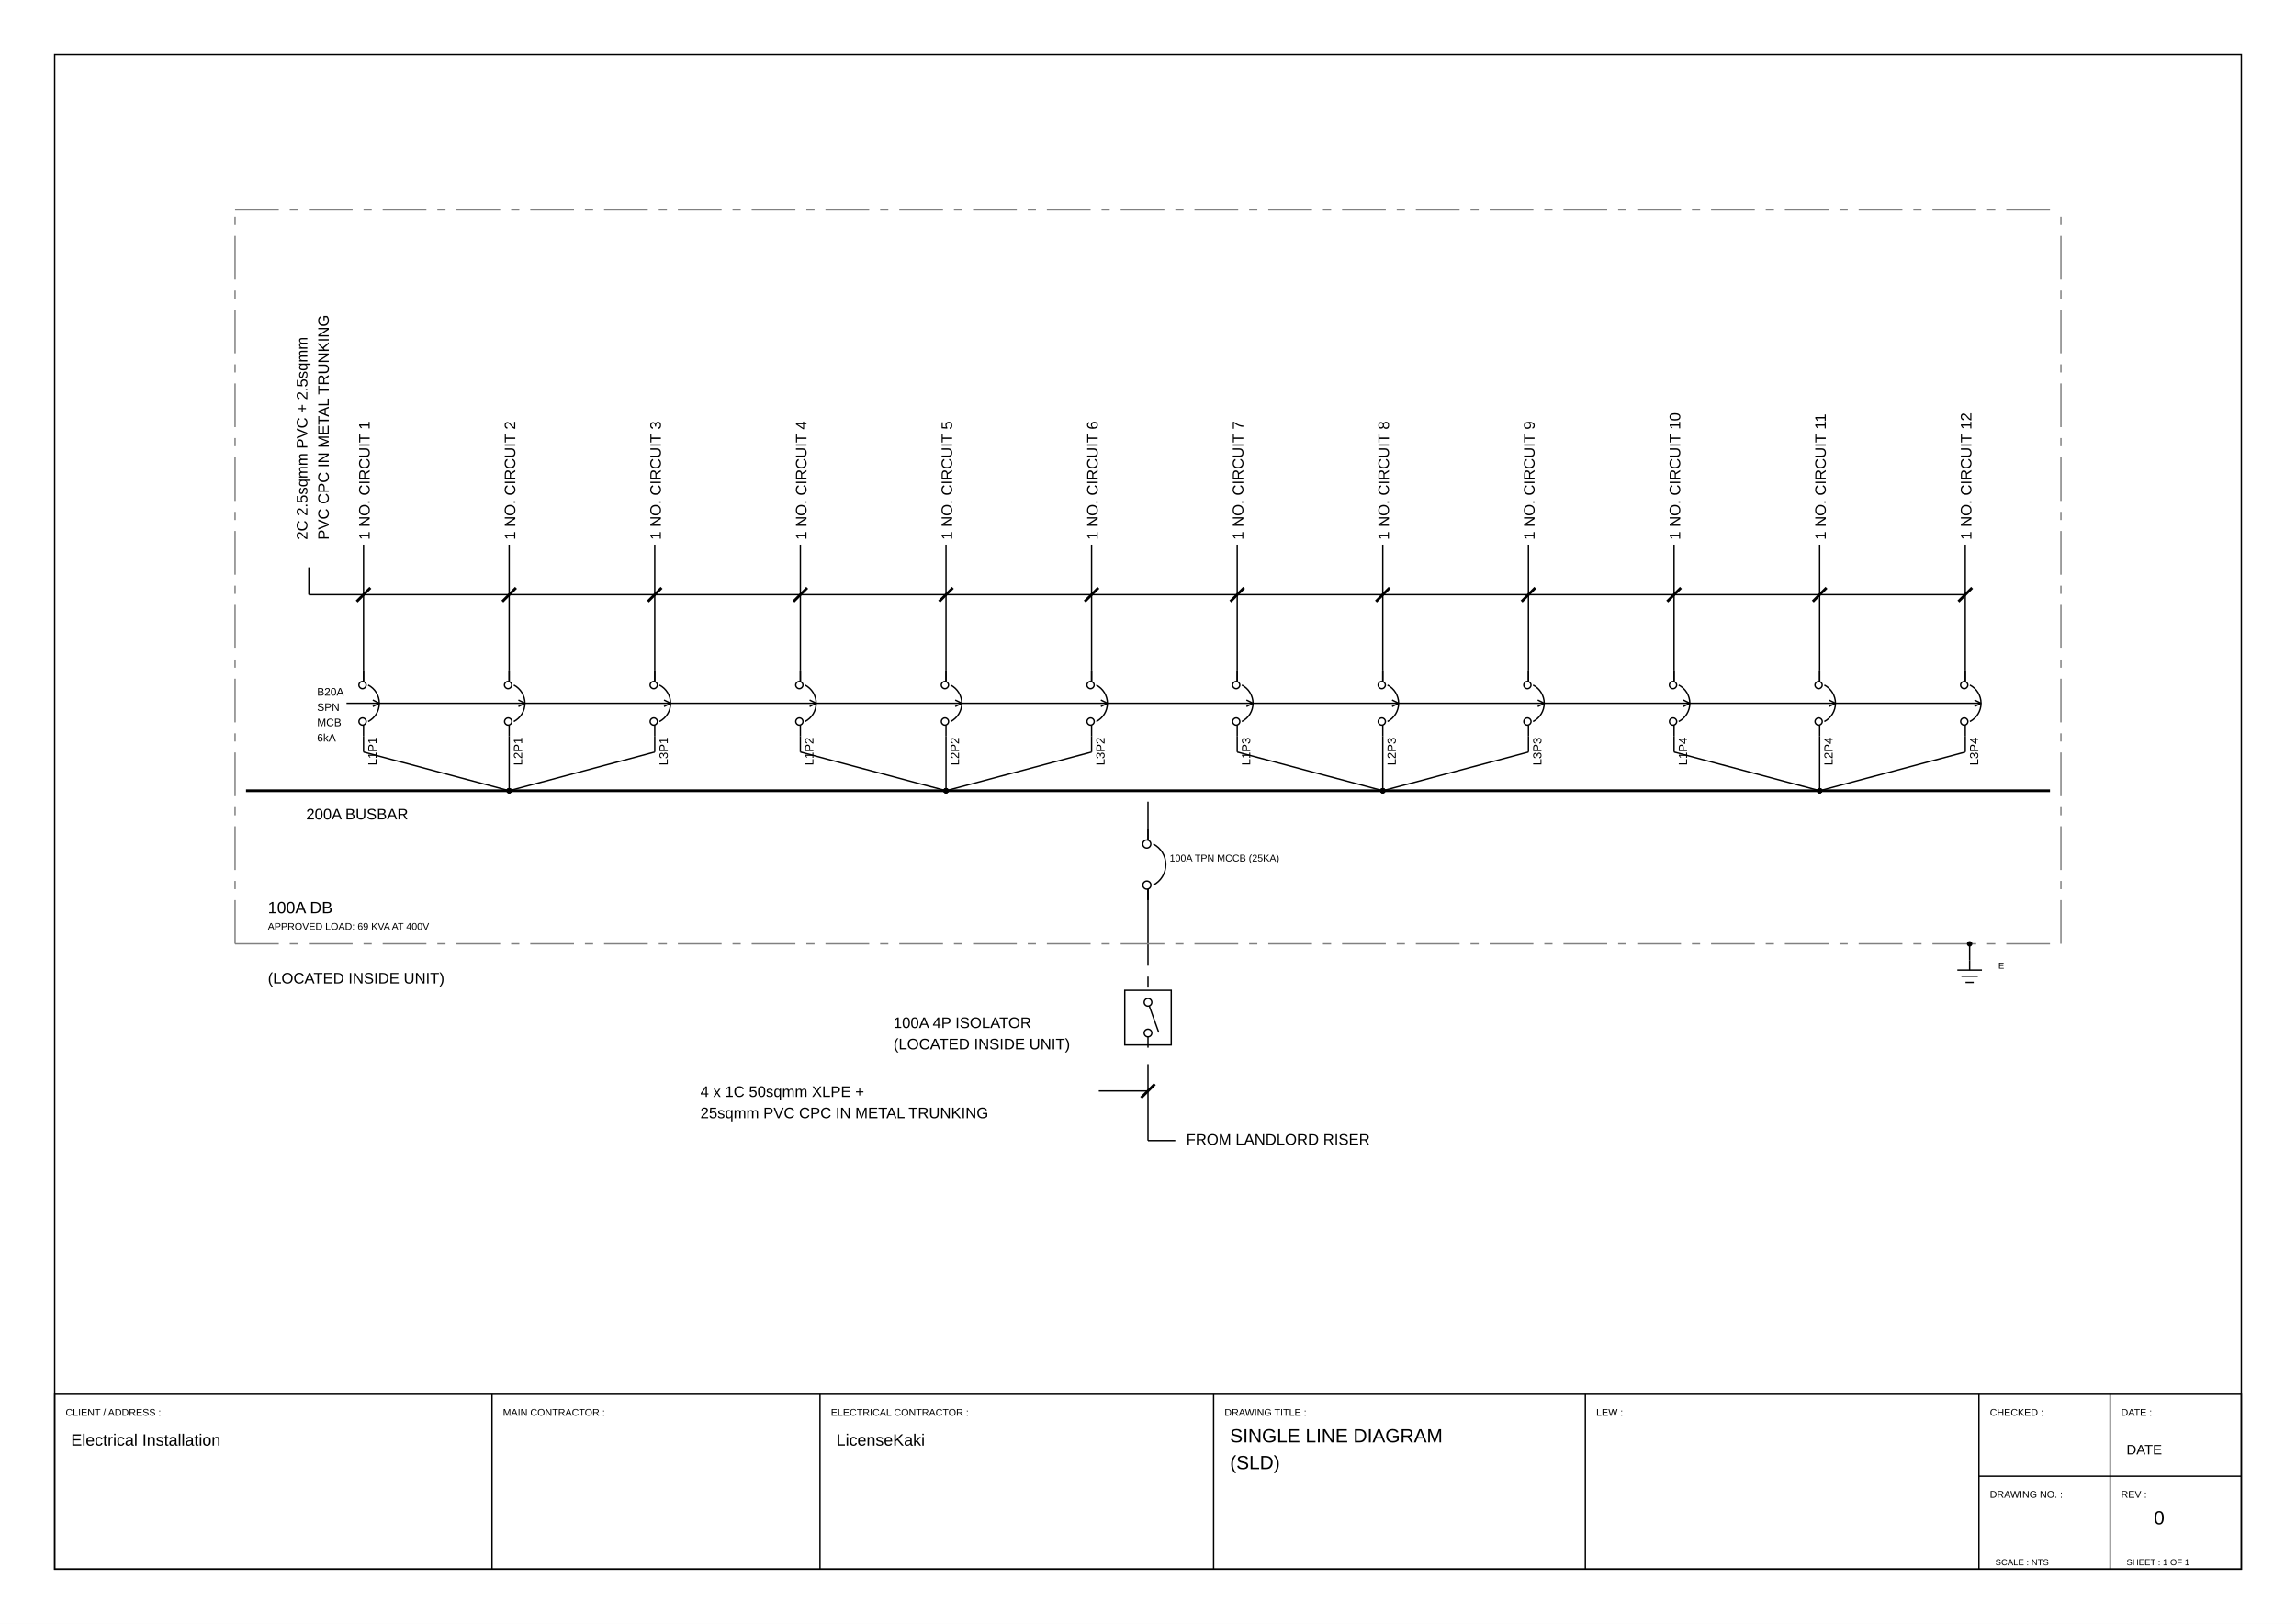
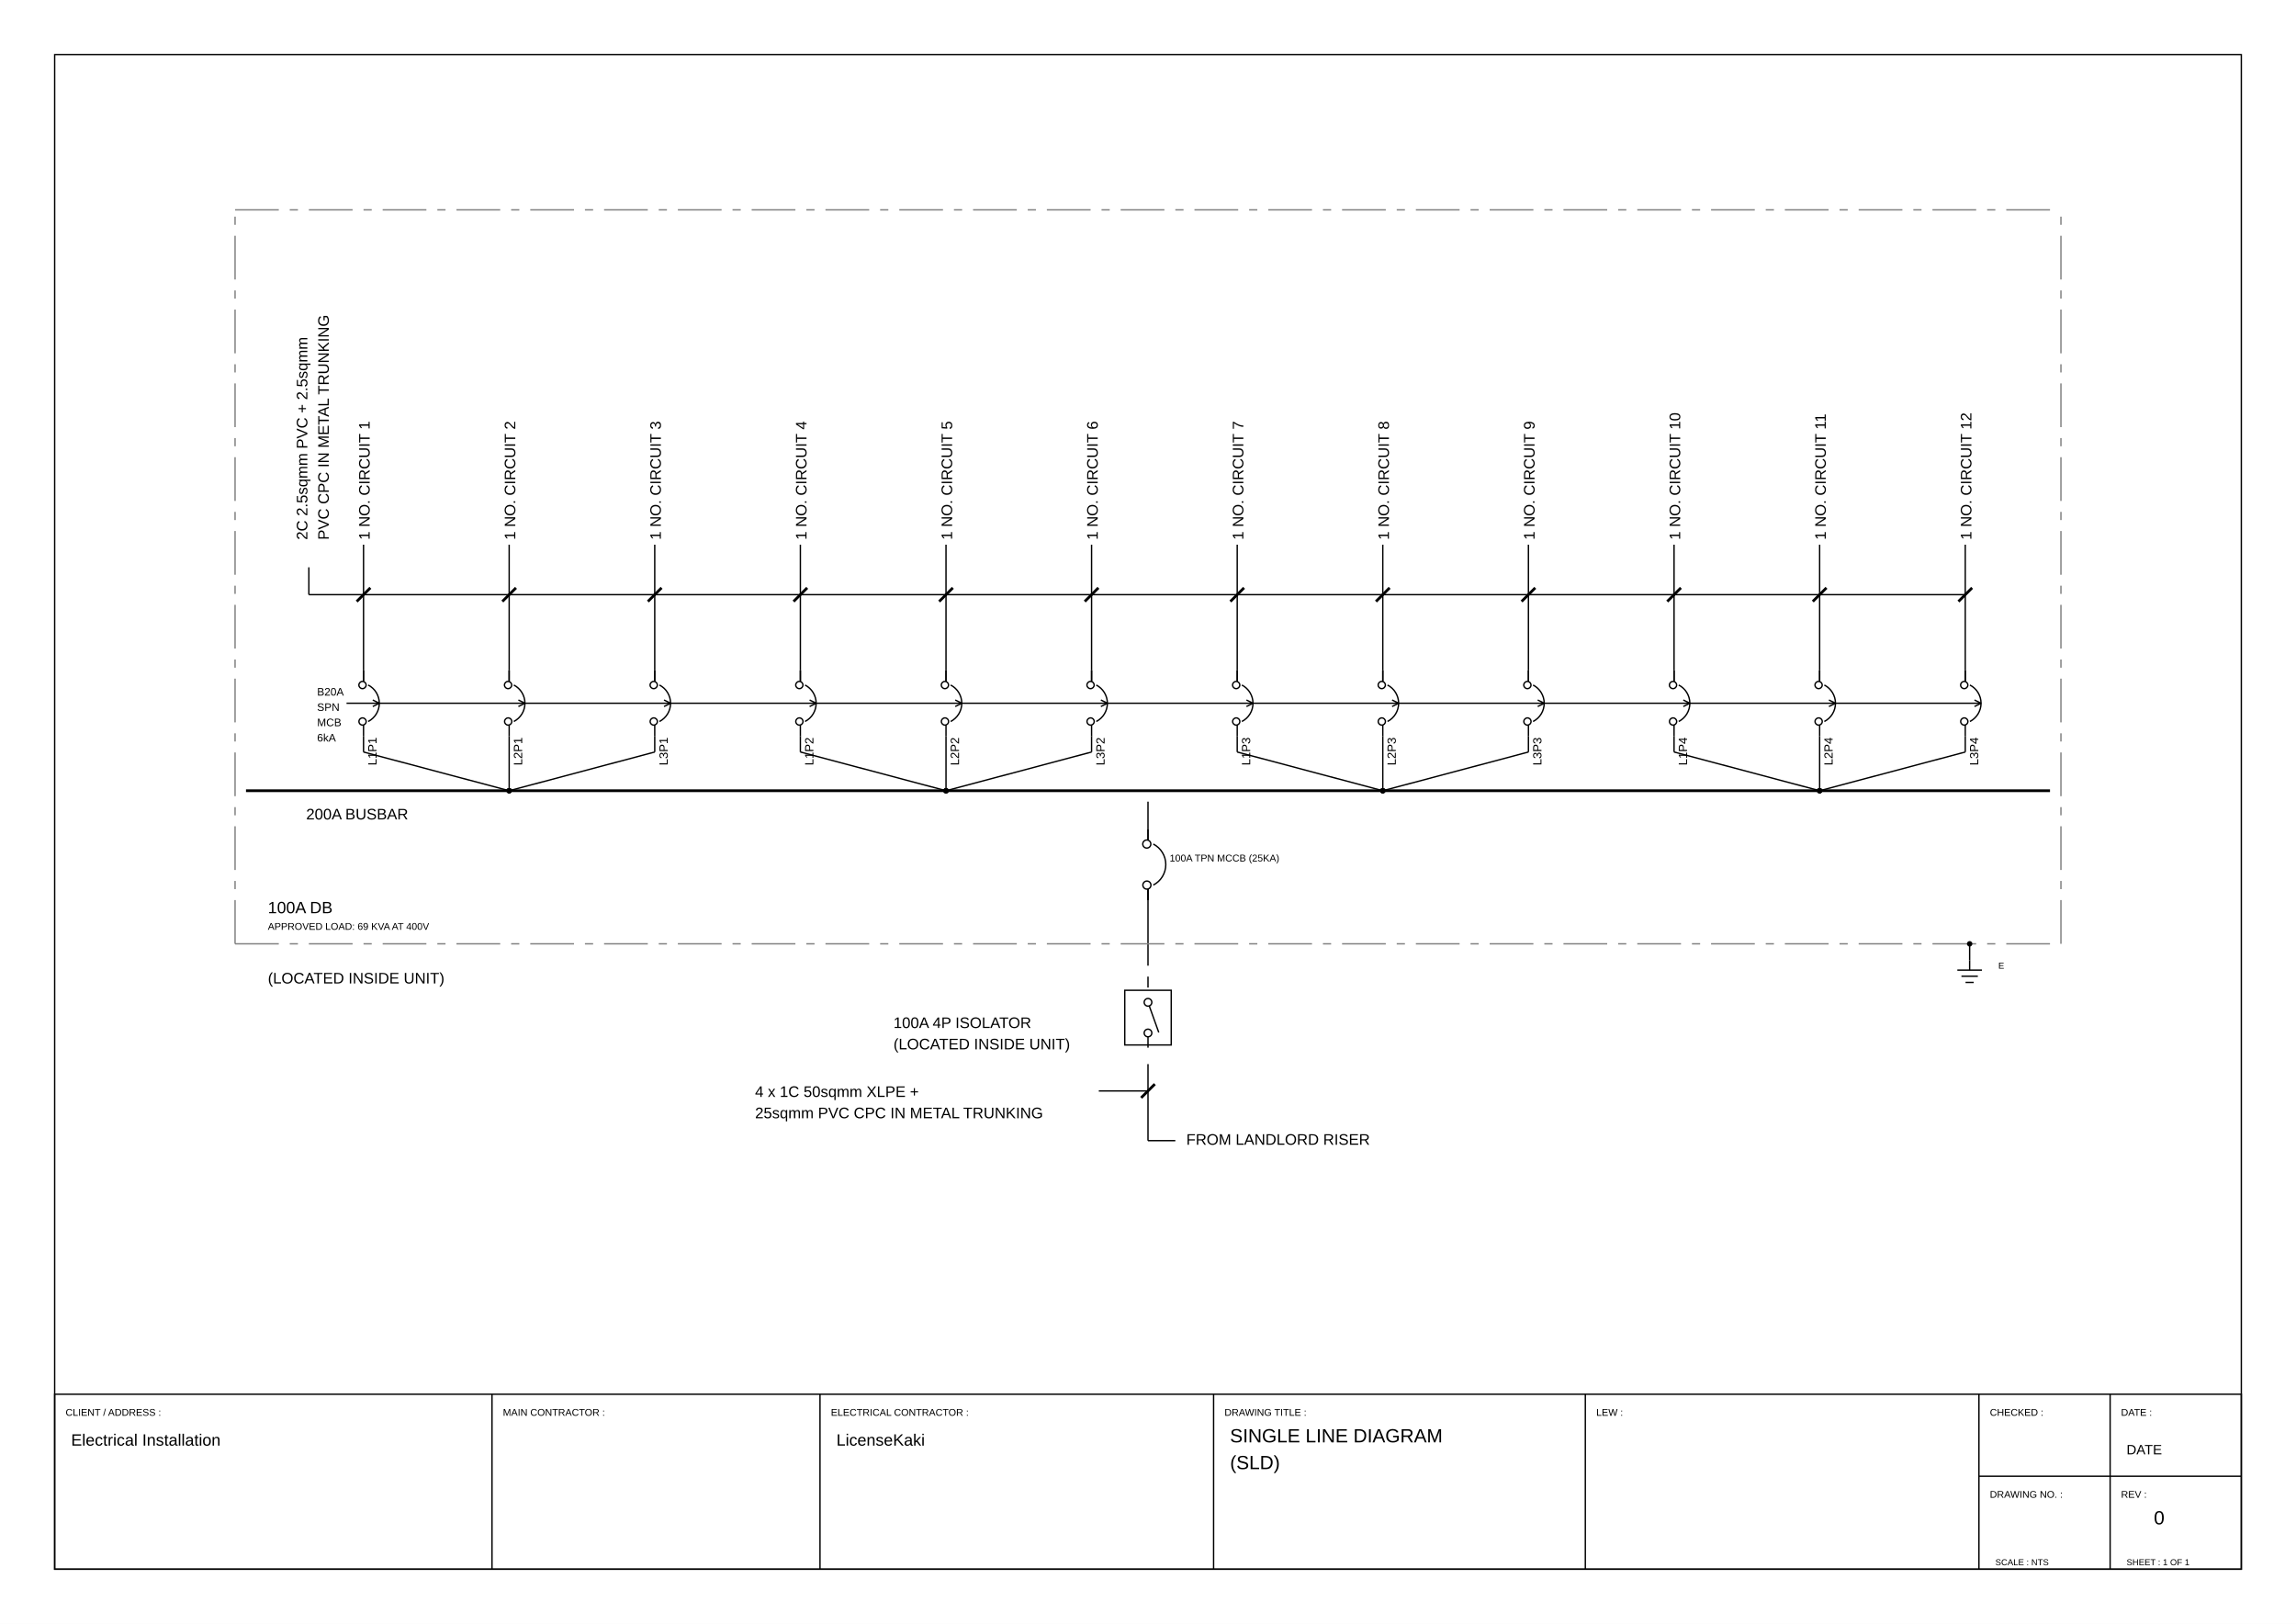
<svg xmlns="http://www.w3.org/2000/svg" viewBox="0 0 420.0 297.0" width="420.0mm" height="297.0mm">
  <rect width="420.0" height="297.0" fill="white" />
  <polygon points="10.00,287.00 410.00,287.00 410.00,10.00 10.00,10.00" stroke="#000000" stroke-width="0.25" fill="none" />
  <polygon points="10.00,287.00 410.00,287.00 410.00,255.00 10.00,255.00" stroke="#000000" stroke-width="0.25" fill="none" />
  <line x1="90.00" y1="255.00" x2="90.00" y2="287.00" stroke="#000000" stroke-width="0.25" fill="none" />
  <line x1="150.00" y1="255.00" x2="150.00" y2="287.00" stroke="#000000" stroke-width="0.25" fill="none" />
  <line x1="222.00" y1="255.00" x2="222.00" y2="287.00" stroke="#000000" stroke-width="0.25" fill="none" />
  <line x1="290.00" y1="255.00" x2="290.00" y2="287.00" stroke="#000000" stroke-width="0.25" fill="none" />
  <line x1="362.00" y1="255.00" x2="362.00" y2="287.00" stroke="#000000" stroke-width="0.25" fill="none" />
  <line x1="362.00" y1="270.00" x2="410.00" y2="270.00" stroke="#000000" stroke-width="0.25" fill="none" />
  <line x1="386.00" y1="255.00" x2="386.00" y2="287.00" stroke="#000000" stroke-width="0.25" fill="none" />
  <text x="12.00" y="258.94" font-family="Arial, Helvetica, sans-serif" font-size="1.8" fill="#000000">CLIENT / ADDRESS :</text>
  <text x="92.00" y="258.94" font-family="Arial, Helvetica, sans-serif" font-size="1.8" fill="#000000">MAIN CONTRACTOR :</text>
  <text x="152.00" y="258.94" font-family="Arial, Helvetica, sans-serif" font-size="1.8" fill="#000000">ELECTRICAL CONTRACTOR :</text>
  <text x="224.00" y="258.94" font-family="Arial, Helvetica, sans-serif" font-size="1.8" fill="#000000">DRAWING TITLE :</text>
  <text x="292.00" y="258.94" font-family="Arial, Helvetica, sans-serif" font-size="1.8" fill="#000000">LEW :</text>
  <text x="364.00" y="258.94" font-family="Arial, Helvetica, sans-serif" font-size="1.8" fill="#000000">CHECKED :</text>
  <text x="388.00" y="258.94" font-family="Arial, Helvetica, sans-serif" font-size="1.8" fill="#000000">DATE :</text>
  <text x="364.00" y="273.94" font-family="Arial, Helvetica, sans-serif" font-size="1.8" fill="#000000">DRAWING NO. :</text>
  <text x="388.00" y="273.94" font-family="Arial, Helvetica, sans-serif" font-size="1.8" fill="#000000">REV :</text>
  <text x="217.00" y="209.37" font-family="Arial, Helvetica, sans-serif" font-size="2.8" fill="#000000">FROM LANDLORD RISER</text>
  <circle cx="210.00" cy="188.93" r="0.70" stroke="#000000" stroke-width="0.25" fill="none" />
  <circle cx="210.00" cy="183.32" r="0.70" stroke="#000000" stroke-width="0.25" fill="none" />
  <polyline points="210.23,183.98 211.97,188.83" stroke="#000000" stroke-width="0.25" fill="none" />
  <polygon points="205.75,191.12 214.25,191.12 214.25,181.12 205.75,181.12" stroke="#000000" stroke-width="0.25" fill="none" />
  <text x="163.44" y="188.02" font-family="Arial, Helvetica, sans-serif" font-size="2.8" fill="#000000">
    <tspan x="163.44">100A 4P ISOLATOR</tspan>
    <tspan x="163.44" dy="3.9">(LOCATED INSIDE UNIT)</tspan>
  </text>
  <path d="M 210.96,161.88 A 4.22,4.22 0 0,0 210.96,154.37" stroke="#000000" stroke-width="0.25" fill="none" />
  <circle cx="209.78" cy="154.37" r="0.74" stroke="#000000" stroke-width="0.25" fill="none" />
  <circle cx="209.80" cy="161.88" r="0.74" stroke="#000000" stroke-width="0.25" fill="none" />
  <line x1="210.00" y1="162.62" x2="210.00" y2="164.62" stroke="#000000" stroke-width="0.25" fill="none" />
  <line x1="210.00" y1="153.62" x2="210.00" y2="151.62" stroke="#000000" stroke-width="0.25" fill="none" />
  <text x="213.96" y="157.56" font-family="Arial, Helvetica, sans-serif" font-size="1.8" fill="#000000">100A TPN MCCB (25KA)</text>
  <line x1="45.00" y1="144.62" x2="375.00" y2="144.62" stroke="#000000" stroke-width="0.50" fill="none" />
  <text x="56.00" y="149.87" font-family="Arial, Helvetica, sans-serif" font-size="2.8" fill="#000000">200A BUSBAR</text>
  <text x="68.00" y="140.88" font-family="Arial, Helvetica, sans-serif" font-size="2.2" fill="#000000" transform="rotate(-90.0,68.00,140.00)">L1P1</text>
  <path d="M 67.35,131.96 A 3.75,3.75 0 0,0 67.35,125.29" stroke="#000000" stroke-width="0.25" fill="none" />
  <circle cx="66.31" cy="125.29" r="0.66" stroke="#000000" stroke-width="0.25" fill="none" />
  <circle cx="66.32" cy="131.96" r="0.66" stroke="#000000" stroke-width="0.25" fill="none" />
  <line x1="66.50" y1="132.62" x2="66.50" y2="134.62" stroke="#000000" stroke-width="0.25" fill="none" />
  <line x1="66.50" y1="124.62" x2="66.50" y2="122.62" stroke="#000000" stroke-width="0.25" fill="none" />
  <line x1="63.39" y1="128.62" x2="69.39" y2="128.62" stroke="#000000" stroke-width="0.25" fill="none" />
  <line x1="69.39" y1="128.62" x2="68.19" y2="128.03" stroke="#000000" stroke-width="0.25" fill="none" />
  <line x1="69.39" y1="128.62" x2="68.19" y2="129.22" stroke="#000000" stroke-width="0.25" fill="none" />
  <text x="58.00" y="127.22" font-family="Arial, Helvetica, sans-serif" font-size="2.0" fill="#000000">
    <tspan x="58.00">B20A</tspan>
    <tspan x="58.00" dy="2.8">SPN</tspan>
    <tspan x="58.00" dy="2.8">MCB</tspan>
    <tspan x="58.00" dy="2.8">6kA</tspan>
  </text>
  <text x="66.50" y="99.86" font-family="Arial, Helvetica, sans-serif" font-size="2.8" fill="#000000" transform="rotate(-90.0,66.50,98.74)">1 NO. CIRCUIT 1</text>
  <text x="94.64" y="140.88" font-family="Arial, Helvetica, sans-serif" font-size="2.2" fill="#000000" transform="rotate(-90.0,94.64,140.00)">L2P1</text>
  <path d="M 93.99,131.96 A 3.75,3.75 0 0,0 93.99,125.29" stroke="#000000" stroke-width="0.25" fill="none" />
  <circle cx="92.94" cy="125.29" r="0.66" stroke="#000000" stroke-width="0.25" fill="none" />
  <circle cx="92.96" cy="131.96" r="0.66" stroke="#000000" stroke-width="0.25" fill="none" />
  <line x1="93.14" y1="132.62" x2="93.14" y2="134.62" stroke="#000000" stroke-width="0.25" fill="none" />
  <line x1="93.14" y1="124.62" x2="93.14" y2="122.62" stroke="#000000" stroke-width="0.25" fill="none" />
  <line x1="69.39" y1="128.62" x2="96.03" y2="128.62" stroke="#000000" stroke-width="0.25" fill="none" />
  <line x1="96.03" y1="128.62" x2="94.83" y2="128.03" stroke="#000000" stroke-width="0.25" fill="none" />
  <line x1="96.03" y1="128.62" x2="94.83" y2="129.22" stroke="#000000" stroke-width="0.25" fill="none" />
  <text x="93.14" y="99.86" font-family="Arial, Helvetica, sans-serif" font-size="2.8" fill="#000000" transform="rotate(-90.0,93.14,98.74)">1 NO. CIRCUIT 2</text>
  <text x="121.27" y="140.88" font-family="Arial, Helvetica, sans-serif" font-size="2.2" fill="#000000" transform="rotate(-90.0,121.27,140.00)">L3P1</text>
  <path d="M 120.63,131.96 A 3.75,3.75 0 0,0 120.63,125.29" stroke="#000000" stroke-width="0.25" fill="none" />
  <circle cx="119.58" cy="125.29" r="0.66" stroke="#000000" stroke-width="0.25" fill="none" />
  <circle cx="119.59" cy="131.96" r="0.66" stroke="#000000" stroke-width="0.25" fill="none" />
  <line x1="119.77" y1="132.62" x2="119.77" y2="134.62" stroke="#000000" stroke-width="0.25" fill="none" />
  <line x1="119.77" y1="124.62" x2="119.77" y2="122.62" stroke="#000000" stroke-width="0.25" fill="none" />
  <line x1="96.03" y1="128.62" x2="122.67" y2="128.62" stroke="#000000" stroke-width="0.25" fill="none" />
  <line x1="122.67" y1="128.62" x2="121.47" y2="128.03" stroke="#000000" stroke-width="0.25" fill="none" />
  <line x1="122.67" y1="128.62" x2="121.47" y2="129.22" stroke="#000000" stroke-width="0.25" fill="none" />
  <text x="119.77" y="99.86" font-family="Arial, Helvetica, sans-serif" font-size="2.8" fill="#000000" transform="rotate(-90.0,119.77,98.74)">1 NO. CIRCUIT 3</text>
  <text x="147.91" y="140.88" font-family="Arial, Helvetica, sans-serif" font-size="2.2" fill="#000000" transform="rotate(-90.0,147.91,140.00)">L1P2</text>
  <path d="M 147.26,131.96 A 3.75,3.75 0 0,0 147.26,125.29" stroke="#000000" stroke-width="0.25" fill="none" />
  <circle cx="146.22" cy="125.29" r="0.66" stroke="#000000" stroke-width="0.25" fill="none" />
  <circle cx="146.23" cy="131.96" r="0.66" stroke="#000000" stroke-width="0.25" fill="none" />
  <line x1="146.41" y1="132.62" x2="146.41" y2="134.62" stroke="#000000" stroke-width="0.25" fill="none" />
  <line x1="146.41" y1="124.62" x2="146.41" y2="122.62" stroke="#000000" stroke-width="0.25" fill="none" />
  <line x1="122.67" y1="128.62" x2="149.30" y2="128.62" stroke="#000000" stroke-width="0.25" fill="none" />
  <line x1="149.30" y1="128.62" x2="148.10" y2="128.03" stroke="#000000" stroke-width="0.25" fill="none" />
  <line x1="149.30" y1="128.62" x2="148.10" y2="129.22" stroke="#000000" stroke-width="0.25" fill="none" />
  <text x="146.41" y="99.86" font-family="Arial, Helvetica, sans-serif" font-size="2.8" fill="#000000" transform="rotate(-90.0,146.41,98.74)">1 NO. CIRCUIT 4</text>
  <text x="174.55" y="140.88" font-family="Arial, Helvetica, sans-serif" font-size="2.2" fill="#000000" transform="rotate(-90.0,174.55,140.00)">L2P2</text>
  <path d="M 173.90,131.96 A 3.75,3.75 0 0,0 173.90,125.29" stroke="#000000" stroke-width="0.25" fill="none" />
  <circle cx="172.85" cy="125.29" r="0.66" stroke="#000000" stroke-width="0.25" fill="none" />
  <circle cx="172.86" cy="131.96" r="0.66" stroke="#000000" stroke-width="0.25" fill="none" />
  <line x1="173.05" y1="132.62" x2="173.05" y2="134.62" stroke="#000000" stroke-width="0.25" fill="none" />
  <line x1="173.05" y1="124.62" x2="173.05" y2="122.62" stroke="#000000" stroke-width="0.25" fill="none" />
  <line x1="149.30" y1="128.62" x2="175.94" y2="128.62" stroke="#000000" stroke-width="0.25" fill="none" />
  <line x1="175.94" y1="128.62" x2="174.74" y2="128.03" stroke="#000000" stroke-width="0.25" fill="none" />
  <line x1="175.94" y1="128.62" x2="174.74" y2="129.22" stroke="#000000" stroke-width="0.25" fill="none" />
  <text x="173.05" y="99.86" font-family="Arial, Helvetica, sans-serif" font-size="2.8" fill="#000000" transform="rotate(-90.0,173.05,98.74)">1 NO. CIRCUIT 5</text>
  <text x="201.18" y="140.88" font-family="Arial, Helvetica, sans-serif" font-size="2.2" fill="#000000" transform="rotate(-90.0,201.18,140.00)">L3P2</text>
  <path d="M 200.54,131.96 A 3.75,3.75 0 0,0 200.53,125.29" stroke="#000000" stroke-width="0.25" fill="none" />
  <circle cx="199.49" cy="125.29" r="0.66" stroke="#000000" stroke-width="0.25" fill="none" />
  <circle cx="199.50" cy="131.96" r="0.66" stroke="#000000" stroke-width="0.25" fill="none" />
  <line x1="199.68" y1="132.62" x2="199.68" y2="134.62" stroke="#000000" stroke-width="0.25" fill="none" />
  <line x1="199.68" y1="124.62" x2="199.68" y2="122.62" stroke="#000000" stroke-width="0.25" fill="none" />
  <line x1="175.94" y1="128.62" x2="202.58" y2="128.62" stroke="#000000" stroke-width="0.25" fill="none" />
  <line x1="202.58" y1="128.62" x2="201.38" y2="128.03" stroke="#000000" stroke-width="0.25" fill="none" />
  <line x1="202.58" y1="128.62" x2="201.38" y2="129.22" stroke="#000000" stroke-width="0.25" fill="none" />
  <text x="199.68" y="99.86" font-family="Arial, Helvetica, sans-serif" font-size="2.8" fill="#000000" transform="rotate(-90.0,199.68,98.74)">1 NO. CIRCUIT 6</text>
  <text x="227.82" y="140.88" font-family="Arial, Helvetica, sans-serif" font-size="2.2" fill="#000000" transform="rotate(-90.0,227.82,140.00)">L1P3</text>
  <path d="M 227.17,131.96 A 3.75,3.75 0 0,0 227.17,125.29" stroke="#000000" stroke-width="0.25" fill="none" />
  <circle cx="226.13" cy="125.29" r="0.66" stroke="#000000" stroke-width="0.25" fill="none" />
  <circle cx="226.14" cy="131.96" r="0.66" stroke="#000000" stroke-width="0.25" fill="none" />
  <line x1="226.32" y1="132.62" x2="226.32" y2="134.62" stroke="#000000" stroke-width="0.25" fill="none" />
  <line x1="226.32" y1="124.62" x2="226.32" y2="122.62" stroke="#000000" stroke-width="0.25" fill="none" />
  <line x1="202.58" y1="128.62" x2="229.21" y2="128.62" stroke="#000000" stroke-width="0.25" fill="none" />
  <line x1="229.21" y1="128.62" x2="228.01" y2="128.03" stroke="#000000" stroke-width="0.25" fill="none" />
  <line x1="229.21" y1="128.62" x2="228.01" y2="129.22" stroke="#000000" stroke-width="0.25" fill="none" />
  <text x="226.32" y="99.86" font-family="Arial, Helvetica, sans-serif" font-size="2.8" fill="#000000" transform="rotate(-90.0,226.32,98.74)">1 NO. CIRCUIT 7</text>
  <text x="254.45" y="140.88" font-family="Arial, Helvetica, sans-serif" font-size="2.2" fill="#000000" transform="rotate(-90.0,254.45,140.00)">L2P3</text>
  <path d="M 253.81,131.96 A 3.75,3.75 0 0,0 253.81,125.29" stroke="#000000" stroke-width="0.25" fill="none" />
  <circle cx="252.76" cy="125.29" r="0.66" stroke="#000000" stroke-width="0.25" fill="none" />
  <circle cx="252.77" cy="131.96" r="0.66" stroke="#000000" stroke-width="0.25" fill="none" />
  <line x1="252.95" y1="132.62" x2="252.95" y2="134.62" stroke="#000000" stroke-width="0.25" fill="none" />
  <line x1="252.95" y1="124.62" x2="252.95" y2="122.62" stroke="#000000" stroke-width="0.25" fill="none" />
  <line x1="229.21" y1="128.62" x2="255.85" y2="128.62" stroke="#000000" stroke-width="0.25" fill="none" />
  <line x1="255.85" y1="128.62" x2="254.65" y2="128.03" stroke="#000000" stroke-width="0.25" fill="none" />
  <line x1="255.85" y1="128.62" x2="254.65" y2="129.22" stroke="#000000" stroke-width="0.25" fill="none" />
  <text x="252.95" y="99.86" font-family="Arial, Helvetica, sans-serif" font-size="2.8" fill="#000000" transform="rotate(-90.0,252.95,98.74)">1 NO. CIRCUIT 8</text>
  <text x="281.09" y="140.88" font-family="Arial, Helvetica, sans-serif" font-size="2.2" fill="#000000" transform="rotate(-90.0,281.09,140.00)">L3P3</text>
  <path d="M 280.44,131.96 A 3.75,3.75 0 0,0 280.44,125.29" stroke="#000000" stroke-width="0.25" fill="none" />
  <circle cx="279.40" cy="125.29" r="0.66" stroke="#000000" stroke-width="0.25" fill="none" />
  <circle cx="279.41" cy="131.96" r="0.66" stroke="#000000" stroke-width="0.25" fill="none" />
  <line x1="279.59" y1="132.62" x2="279.59" y2="134.62" stroke="#000000" stroke-width="0.25" fill="none" />
  <line x1="279.59" y1="124.62" x2="279.59" y2="122.62" stroke="#000000" stroke-width="0.25" fill="none" />
  <line x1="255.85" y1="128.62" x2="282.49" y2="128.62" stroke="#000000" stroke-width="0.25" fill="none" />
  <line x1="282.49" y1="128.62" x2="281.29" y2="128.03" stroke="#000000" stroke-width="0.25" fill="none" />
  <line x1="282.49" y1="128.62" x2="281.29" y2="129.22" stroke="#000000" stroke-width="0.25" fill="none" />
  <text x="279.59" y="99.86" font-family="Arial, Helvetica, sans-serif" font-size="2.8" fill="#000000" transform="rotate(-90.0,279.59,98.74)">1 NO. CIRCUIT 9</text>
  <text x="307.73" y="140.88" font-family="Arial, Helvetica, sans-serif" font-size="2.2" fill="#000000" transform="rotate(-90.0,307.73,140.00)">L1P4</text>
  <path d="M 307.08,131.96 A 3.75,3.75 0 0,0 307.08,125.29" stroke="#000000" stroke-width="0.25" fill="none" />
  <circle cx="306.04" cy="125.29" r="0.66" stroke="#000000" stroke-width="0.25" fill="none" />
  <circle cx="306.05" cy="131.96" r="0.66" stroke="#000000" stroke-width="0.25" fill="none" />
  <line x1="306.23" y1="132.62" x2="306.23" y2="134.62" stroke="#000000" stroke-width="0.25" fill="none" />
  <line x1="306.23" y1="124.62" x2="306.23" y2="122.62" stroke="#000000" stroke-width="0.25" fill="none" />
  <line x1="282.49" y1="128.62" x2="309.12" y2="128.62" stroke="#000000" stroke-width="0.25" fill="none" />
  <line x1="309.12" y1="128.62" x2="307.92" y2="128.03" stroke="#000000" stroke-width="0.25" fill="none" />
  <line x1="309.12" y1="128.62" x2="307.92" y2="129.22" stroke="#000000" stroke-width="0.25" fill="none" />
  <text x="306.23" y="99.86" font-family="Arial, Helvetica, sans-serif" font-size="2.8" fill="#000000" transform="rotate(-90.0,306.23,98.74)">1 NO. CIRCUIT 10</text>
  <text x="334.36" y="140.88" font-family="Arial, Helvetica, sans-serif" font-size="2.2" fill="#000000" transform="rotate(-90.0,334.36,140.00)">L2P4</text>
  <path d="M 333.72,131.96 A 3.75,3.75 0 0,0 333.72,125.29" stroke="#000000" stroke-width="0.25" fill="none" />
  <circle cx="332.67" cy="125.29" r="0.66" stroke="#000000" stroke-width="0.25" fill="none" />
  <circle cx="332.68" cy="131.96" r="0.66" stroke="#000000" stroke-width="0.25" fill="none" />
  <line x1="332.86" y1="132.62" x2="332.86" y2="134.62" stroke="#000000" stroke-width="0.25" fill="none" />
  <line x1="332.86" y1="124.62" x2="332.86" y2="122.62" stroke="#000000" stroke-width="0.25" fill="none" />
  <line x1="309.12" y1="128.62" x2="335.76" y2="128.62" stroke="#000000" stroke-width="0.25" fill="none" />
  <line x1="335.76" y1="128.62" x2="334.56" y2="128.03" stroke="#000000" stroke-width="0.25" fill="none" />
  <line x1="335.76" y1="128.62" x2="334.56" y2="129.22" stroke="#000000" stroke-width="0.25" fill="none" />
  <text x="332.86" y="99.86" font-family="Arial, Helvetica, sans-serif" font-size="2.8" fill="#000000" transform="rotate(-90.0,332.86,98.74)">1 NO. CIRCUIT 11</text>
  <text x="361.00" y="140.88" font-family="Arial, Helvetica, sans-serif" font-size="2.2" fill="#000000" transform="rotate(-90.0,361.00,140.00)">L3P4</text>
  <path d="M 360.35,131.96 A 3.75,3.75 0 0,0 360.35,125.29" stroke="#000000" stroke-width="0.25" fill="none" />
  <circle cx="359.31" cy="125.29" r="0.66" stroke="#000000" stroke-width="0.25" fill="none" />
  <circle cx="359.32" cy="131.96" r="0.66" stroke="#000000" stroke-width="0.25" fill="none" />
  <line x1="359.50" y1="132.62" x2="359.50" y2="134.62" stroke="#000000" stroke-width="0.25" fill="none" />
  <line x1="359.50" y1="124.62" x2="359.50" y2="122.62" stroke="#000000" stroke-width="0.25" fill="none" />
  <line x1="335.76" y1="128.62" x2="362.39" y2="128.62" stroke="#000000" stroke-width="0.25" fill="none" />
  <line x1="362.39" y1="128.62" x2="361.19" y2="128.03" stroke="#000000" stroke-width="0.25" fill="none" />
  <line x1="362.39" y1="128.62" x2="361.19" y2="129.22" stroke="#000000" stroke-width="0.25" fill="none" />
  <text x="359.50" y="99.86" font-family="Arial, Helvetica, sans-serif" font-size="2.8" fill="#000000" transform="rotate(-90.0,359.50,98.74)">1 NO. CIRCUIT 12</text>
  <text x="55.10" y="99.86" font-family="Arial, Helvetica, sans-serif" font-size="2.8" fill="#000000" transform="rotate(-90.0,55.10,98.74)">2C 2.5sqmm PVC + 2.5sqmm</text>
  <text x="59.02" y="99.86" font-family="Arial, Helvetica, sans-serif" font-size="2.8" fill="#000000" transform="rotate(-90.0,59.02,98.74)">PVC CPC IN METAL TRUNKING</text>
  <text x="49.00" y="167.03" font-family="Arial, Helvetica, sans-serif" font-size="3.0" fill="#000000">100A DB</text>
  <text x="49.00" y="170.06" font-family="Arial, Helvetica, sans-serif" font-size="1.8" fill="#000000">APPROVED LOAD: 69 KVA AT 400V</text>
  <text x="49.00" y="179.87" font-family="Arial, Helvetica, sans-serif" font-size="2.8" fill="#000000">(LOCATED INSIDE UNIT)</text>
  <line x1="360.30" y1="175.62" x2="360.30" y2="177.43" stroke="#000000" stroke-width="0.25" fill="none" />
  <line x1="358.05" y1="177.43" x2="362.55" y2="177.43" stroke="#000000" stroke-width="0.25" fill="none" />
  <line x1="358.80" y1="178.55" x2="361.80" y2="178.55" stroke="#000000" stroke-width="0.25" fill="none" />
  <line x1="359.55" y1="179.68" x2="361.05" y2="179.68" stroke="#000000" stroke-width="0.25" fill="none" />
  <text x="365.55" y="177.16" font-family="Arial, Helvetica, sans-serif" font-size="1.6" fill="#000000">E</text>
-   <text x="128.12" y="200.62" font-family="Arial, Helvetica, sans-serif" font-size="2.8" fill="#000000">
-     <tspan x="128.12">4 x 1C 50sqmm XLPE +</tspan>
-     <tspan x="128.12" dy="3.9">25sqmm PVC CPC IN METAL TRUNKING</tspan>
+   <text x="138.12" y="200.62" font-family="Arial, Helvetica, sans-serif" font-size="2.8" fill="#000000">
+     <tspan x="138.12">4 x 1C 50sqmm XLPE +</tspan>
+     <tspan x="138.12" dy="3.9">25sqmm PVC CPC IN METAL TRUNKING</tspan>
  </text>
  <line x1="210.00" y1="208.62" x2="215.00" y2="208.62" stroke="#000000" stroke-width="0.25" fill="none" />
  <line x1="210.00" y1="208.62" x2="210.00" y2="194.62" stroke="#000000" stroke-width="0.25" fill="none" />
  <line x1="208.75" y1="200.78" x2="211.25" y2="198.28" stroke="#000000" stroke-width="0.50" fill="none" />
  <line x1="210.00" y1="199.53" x2="201.00" y2="199.53" stroke="#000000" stroke-width="0.25" fill="none" />
  <line x1="210.00" y1="191.62" x2="210.00" y2="189.62" stroke="#000000" stroke-width="0.25" fill="none" />
  <line x1="210.00" y1="180.62" x2="210.00" y2="178.62" stroke="#000000" stroke-width="0.25" fill="none" />
  <line x1="210.00" y1="176.62" x2="210.00" y2="162.62" stroke="#000000" stroke-width="0.25" fill="none" />
  <line x1="210.00" y1="164.62" x2="210.00" y2="162.62" stroke="#000000" stroke-width="0.25" fill="none" />
  <line x1="210.00" y1="153.62" x2="210.00" y2="151.62" stroke="#000000" stroke-width="0.25" fill="none" />
  <line x1="210.00" y1="151.62" x2="210.00" y2="146.62" stroke="#000000" stroke-width="0.25" fill="none" />
  <line x1="66.50" y1="137.54" x2="66.50" y2="134.62" stroke="#000000" stroke-width="0.25" fill="none" />
  <line x1="66.50" y1="124.62" x2="66.50" y2="122.62" stroke="#000000" stroke-width="0.25" fill="none" />
  <line x1="66.50" y1="122.62" x2="66.50" y2="99.62" stroke="#000000" stroke-width="0.25" fill="none" />
  <line x1="93.14" y1="144.62" x2="93.14" y2="134.62" stroke="#000000" stroke-width="0.25" fill="none" />
  <line x1="93.14" y1="124.62" x2="93.14" y2="122.62" stroke="#000000" stroke-width="0.25" fill="none" />
  <line x1="93.14" y1="122.62" x2="93.14" y2="99.62" stroke="#000000" stroke-width="0.25" fill="none" />
  <line x1="119.77" y1="137.54" x2="119.77" y2="134.62" stroke="#000000" stroke-width="0.25" fill="none" />
  <line x1="119.77" y1="124.62" x2="119.77" y2="122.62" stroke="#000000" stroke-width="0.25" fill="none" />
  <line x1="119.77" y1="122.62" x2="119.77" y2="99.62" stroke="#000000" stroke-width="0.25" fill="none" />
  <line x1="146.41" y1="137.54" x2="146.41" y2="134.62" stroke="#000000" stroke-width="0.25" fill="none" />
  <line x1="146.41" y1="124.62" x2="146.41" y2="122.62" stroke="#000000" stroke-width="0.25" fill="none" />
  <line x1="146.41" y1="122.62" x2="146.41" y2="99.62" stroke="#000000" stroke-width="0.25" fill="none" />
  <line x1="173.05" y1="144.62" x2="173.05" y2="134.62" stroke="#000000" stroke-width="0.25" fill="none" />
  <line x1="173.05" y1="124.62" x2="173.05" y2="122.62" stroke="#000000" stroke-width="0.25" fill="none" />
  <line x1="173.05" y1="122.62" x2="173.05" y2="99.62" stroke="#000000" stroke-width="0.25" fill="none" />
  <line x1="199.68" y1="137.54" x2="199.68" y2="134.62" stroke="#000000" stroke-width="0.25" fill="none" />
  <line x1="199.68" y1="124.62" x2="199.68" y2="122.62" stroke="#000000" stroke-width="0.25" fill="none" />
  <line x1="199.68" y1="122.62" x2="199.68" y2="99.62" stroke="#000000" stroke-width="0.25" fill="none" />
  <line x1="226.32" y1="137.54" x2="226.32" y2="134.62" stroke="#000000" stroke-width="0.25" fill="none" />
  <line x1="226.32" y1="124.62" x2="226.32" y2="122.62" stroke="#000000" stroke-width="0.25" fill="none" />
  <line x1="226.32" y1="122.62" x2="226.32" y2="99.62" stroke="#000000" stroke-width="0.25" fill="none" />
  <line x1="252.95" y1="144.62" x2="252.95" y2="134.62" stroke="#000000" stroke-width="0.25" fill="none" />
  <line x1="252.95" y1="124.62" x2="252.95" y2="122.62" stroke="#000000" stroke-width="0.25" fill="none" />
  <line x1="252.95" y1="122.62" x2="252.95" y2="99.62" stroke="#000000" stroke-width="0.25" fill="none" />
  <line x1="279.59" y1="137.54" x2="279.59" y2="134.62" stroke="#000000" stroke-width="0.25" fill="none" />
  <line x1="279.59" y1="124.62" x2="279.59" y2="122.62" stroke="#000000" stroke-width="0.25" fill="none" />
  <line x1="279.59" y1="122.62" x2="279.59" y2="99.62" stroke="#000000" stroke-width="0.25" fill="none" />
  <line x1="306.23" y1="137.54" x2="306.23" y2="134.62" stroke="#000000" stroke-width="0.25" fill="none" />
  <line x1="306.23" y1="124.62" x2="306.23" y2="122.62" stroke="#000000" stroke-width="0.25" fill="none" />
  <line x1="306.23" y1="122.62" x2="306.23" y2="99.62" stroke="#000000" stroke-width="0.25" fill="none" />
  <line x1="332.86" y1="144.62" x2="332.86" y2="134.62" stroke="#000000" stroke-width="0.25" fill="none" />
  <line x1="332.86" y1="124.62" x2="332.86" y2="122.62" stroke="#000000" stroke-width="0.25" fill="none" />
  <line x1="332.86" y1="122.62" x2="332.86" y2="99.62" stroke="#000000" stroke-width="0.25" fill="none" />
  <line x1="359.50" y1="137.54" x2="359.50" y2="134.62" stroke="#000000" stroke-width="0.25" fill="none" />
  <line x1="359.50" y1="124.62" x2="359.50" y2="122.62" stroke="#000000" stroke-width="0.25" fill="none" />
  <line x1="359.50" y1="122.62" x2="359.50" y2="99.62" stroke="#000000" stroke-width="0.25" fill="none" />
  <line x1="56.50" y1="108.76" x2="359.50" y2="108.76" stroke="#000000" stroke-width="0.25" fill="none" />
  <line x1="65.25" y1="110.01" x2="67.75" y2="107.51" stroke="#000000" stroke-width="0.50" fill="none" />
  <line x1="91.89" y1="110.01" x2="94.39" y2="107.51" stroke="#000000" stroke-width="0.50" fill="none" />
  <line x1="118.52" y1="110.01" x2="121.02" y2="107.51" stroke="#000000" stroke-width="0.50" fill="none" />
  <line x1="145.16" y1="110.01" x2="147.66" y2="107.51" stroke="#000000" stroke-width="0.50" fill="none" />
  <line x1="171.80" y1="110.01" x2="174.30" y2="107.51" stroke="#000000" stroke-width="0.50" fill="none" />
  <line x1="198.43" y1="110.01" x2="200.93" y2="107.51" stroke="#000000" stroke-width="0.50" fill="none" />
  <line x1="225.07" y1="110.01" x2="227.57" y2="107.51" stroke="#000000" stroke-width="0.50" fill="none" />
  <line x1="251.70" y1="110.01" x2="254.20" y2="107.51" stroke="#000000" stroke-width="0.50" fill="none" />
  <line x1="278.34" y1="110.01" x2="280.84" y2="107.51" stroke="#000000" stroke-width="0.50" fill="none" />
  <line x1="304.98" y1="110.01" x2="307.48" y2="107.51" stroke="#000000" stroke-width="0.50" fill="none" />
  <line x1="331.61" y1="110.01" x2="334.11" y2="107.51" stroke="#000000" stroke-width="0.50" fill="none" />
  <line x1="358.25" y1="110.01" x2="360.75" y2="107.51" stroke="#000000" stroke-width="0.50" fill="none" />
  <line x1="56.50" y1="108.76" x2="56.50" y2="103.76" stroke="#000000" stroke-width="0.25" fill="none" />
  <line x1="360.30" y1="172.62" x2="360.30" y2="175.62" stroke="#000000" stroke-width="0.25" fill="none" />
  <line x1="93.14" y1="144.62" x2="66.50" y2="137.54" stroke="#000000" stroke-width="0.25" fill="none" />
  <line x1="93.14" y1="144.62" x2="119.77" y2="137.54" stroke="#000000" stroke-width="0.25" fill="none" />
  <line x1="173.05" y1="144.62" x2="146.41" y2="137.54" stroke="#000000" stroke-width="0.25" fill="none" />
  <line x1="173.05" y1="144.62" x2="199.68" y2="137.54" stroke="#000000" stroke-width="0.25" fill="none" />
  <line x1="252.95" y1="144.62" x2="226.32" y2="137.54" stroke="#000000" stroke-width="0.25" fill="none" />
  <line x1="252.95" y1="144.62" x2="279.59" y2="137.54" stroke="#000000" stroke-width="0.25" fill="none" />
  <line x1="332.86" y1="144.62" x2="306.23" y2="137.54" stroke="#000000" stroke-width="0.25" fill="none" />
  <line x1="332.86" y1="144.62" x2="359.50" y2="137.54" stroke="#000000" stroke-width="0.25" fill="none" />
  <line x1="43.00" y1="172.62" x2="51.00" y2="172.62" stroke="#808080" stroke-width="0.25" fill="none" />
  <line x1="53.00" y1="172.62" x2="54.50" y2="172.62" stroke="#808080" stroke-width="0.25" fill="none" />
  <line x1="56.50" y1="172.62" x2="64.50" y2="172.62" stroke="#808080" stroke-width="0.25" fill="none" />
  <line x1="66.50" y1="172.62" x2="68.00" y2="172.62" stroke="#808080" stroke-width="0.25" fill="none" />
  <line x1="70.00" y1="172.62" x2="78.00" y2="172.62" stroke="#808080" stroke-width="0.25" fill="none" />
  <line x1="80.00" y1="172.62" x2="81.50" y2="172.62" stroke="#808080" stroke-width="0.25" fill="none" />
  <line x1="83.50" y1="172.62" x2="91.50" y2="172.62" stroke="#808080" stroke-width="0.25" fill="none" />
  <line x1="93.50" y1="172.62" x2="95.00" y2="172.62" stroke="#808080" stroke-width="0.25" fill="none" />
  <line x1="97.00" y1="172.62" x2="105.00" y2="172.62" stroke="#808080" stroke-width="0.25" fill="none" />
  <line x1="107.00" y1="172.62" x2="108.50" y2="172.62" stroke="#808080" stroke-width="0.25" fill="none" />
  <line x1="110.50" y1="172.62" x2="118.50" y2="172.62" stroke="#808080" stroke-width="0.25" fill="none" />
  <line x1="120.50" y1="172.62" x2="122.00" y2="172.62" stroke="#808080" stroke-width="0.25" fill="none" />
  <line x1="124.00" y1="172.62" x2="132.00" y2="172.62" stroke="#808080" stroke-width="0.25" fill="none" />
  <line x1="134.00" y1="172.62" x2="135.50" y2="172.62" stroke="#808080" stroke-width="0.25" fill="none" />
  <line x1="137.50" y1="172.62" x2="145.50" y2="172.62" stroke="#808080" stroke-width="0.25" fill="none" />
  <line x1="147.50" y1="172.62" x2="149.00" y2="172.62" stroke="#808080" stroke-width="0.25" fill="none" />
  <line x1="151.00" y1="172.62" x2="159.00" y2="172.62" stroke="#808080" stroke-width="0.25" fill="none" />
  <line x1="161.00" y1="172.62" x2="162.50" y2="172.62" stroke="#808080" stroke-width="0.25" fill="none" />
  <line x1="164.50" y1="172.62" x2="172.50" y2="172.62" stroke="#808080" stroke-width="0.25" fill="none" />
  <line x1="174.50" y1="172.62" x2="176.00" y2="172.62" stroke="#808080" stroke-width="0.25" fill="none" />
  <line x1="178.00" y1="172.62" x2="186.00" y2="172.62" stroke="#808080" stroke-width="0.25" fill="none" />
  <line x1="188.00" y1="172.62" x2="189.50" y2="172.62" stroke="#808080" stroke-width="0.25" fill="none" />
  <line x1="191.50" y1="172.62" x2="199.50" y2="172.62" stroke="#808080" stroke-width="0.25" fill="none" />
  <line x1="201.50" y1="172.62" x2="203.00" y2="172.62" stroke="#808080" stroke-width="0.25" fill="none" />
  <line x1="205.00" y1="172.62" x2="213.00" y2="172.62" stroke="#808080" stroke-width="0.25" fill="none" />
  <line x1="215.00" y1="172.62" x2="216.50" y2="172.62" stroke="#808080" stroke-width="0.25" fill="none" />
  <line x1="218.50" y1="172.62" x2="226.50" y2="172.62" stroke="#808080" stroke-width="0.25" fill="none" />
  <line x1="228.50" y1="172.62" x2="230.00" y2="172.62" stroke="#808080" stroke-width="0.25" fill="none" />
  <line x1="232.00" y1="172.62" x2="240.00" y2="172.62" stroke="#808080" stroke-width="0.25" fill="none" />
  <line x1="242.00" y1="172.62" x2="243.50" y2="172.62" stroke="#808080" stroke-width="0.25" fill="none" />
  <line x1="245.50" y1="172.62" x2="253.50" y2="172.62" stroke="#808080" stroke-width="0.25" fill="none" />
  <line x1="255.50" y1="172.62" x2="257.00" y2="172.62" stroke="#808080" stroke-width="0.25" fill="none" />
  <line x1="259.00" y1="172.62" x2="267.00" y2="172.62" stroke="#808080" stroke-width="0.25" fill="none" />
  <line x1="269.00" y1="172.62" x2="270.50" y2="172.62" stroke="#808080" stroke-width="0.25" fill="none" />
  <line x1="272.50" y1="172.62" x2="280.50" y2="172.62" stroke="#808080" stroke-width="0.25" fill="none" />
  <line x1="282.50" y1="172.62" x2="284.00" y2="172.62" stroke="#808080" stroke-width="0.25" fill="none" />
  <line x1="286.00" y1="172.62" x2="294.00" y2="172.62" stroke="#808080" stroke-width="0.25" fill="none" />
  <line x1="296.00" y1="172.62" x2="297.50" y2="172.62" stroke="#808080" stroke-width="0.25" fill="none" />
  <line x1="299.50" y1="172.62" x2="307.50" y2="172.62" stroke="#808080" stroke-width="0.25" fill="none" />
  <line x1="309.50" y1="172.62" x2="311.00" y2="172.62" stroke="#808080" stroke-width="0.25" fill="none" />
  <line x1="313.00" y1="172.62" x2="321.00" y2="172.62" stroke="#808080" stroke-width="0.25" fill="none" />
  <line x1="323.00" y1="172.62" x2="324.50" y2="172.62" stroke="#808080" stroke-width="0.25" fill="none" />
  <line x1="326.50" y1="172.62" x2="334.50" y2="172.62" stroke="#808080" stroke-width="0.25" fill="none" />
  <line x1="336.50" y1="172.62" x2="338.00" y2="172.62" stroke="#808080" stroke-width="0.25" fill="none" />
  <line x1="340.00" y1="172.62" x2="348.00" y2="172.62" stroke="#808080" stroke-width="0.25" fill="none" />
  <line x1="350.00" y1="172.62" x2="351.50" y2="172.62" stroke="#808080" stroke-width="0.25" fill="none" />
  <line x1="353.50" y1="172.62" x2="361.50" y2="172.62" stroke="#808080" stroke-width="0.25" fill="none" />
  <line x1="363.50" y1="172.62" x2="365.00" y2="172.62" stroke="#808080" stroke-width="0.25" fill="none" />
  <line x1="367.00" y1="172.62" x2="375.00" y2="172.62" stroke="#808080" stroke-width="0.25" fill="none" />
  <line x1="43.00" y1="38.38" x2="51.00" y2="38.38" stroke="#808080" stroke-width="0.25" fill="none" />
  <line x1="53.00" y1="38.38" x2="54.50" y2="38.38" stroke="#808080" stroke-width="0.25" fill="none" />
  <line x1="56.50" y1="38.38" x2="64.50" y2="38.38" stroke="#808080" stroke-width="0.25" fill="none" />
  <line x1="66.50" y1="38.38" x2="68.00" y2="38.38" stroke="#808080" stroke-width="0.25" fill="none" />
  <line x1="70.00" y1="38.38" x2="78.00" y2="38.38" stroke="#808080" stroke-width="0.25" fill="none" />
  <line x1="80.00" y1="38.38" x2="81.50" y2="38.38" stroke="#808080" stroke-width="0.25" fill="none" />
  <line x1="83.50" y1="38.38" x2="91.50" y2="38.38" stroke="#808080" stroke-width="0.25" fill="none" />
  <line x1="93.50" y1="38.38" x2="95.00" y2="38.38" stroke="#808080" stroke-width="0.25" fill="none" />
  <line x1="97.00" y1="38.38" x2="105.00" y2="38.38" stroke="#808080" stroke-width="0.25" fill="none" />
  <line x1="107.00" y1="38.38" x2="108.50" y2="38.38" stroke="#808080" stroke-width="0.25" fill="none" />
  <line x1="110.50" y1="38.38" x2="118.50" y2="38.38" stroke="#808080" stroke-width="0.25" fill="none" />
  <line x1="120.50" y1="38.38" x2="122.00" y2="38.38" stroke="#808080" stroke-width="0.25" fill="none" />
  <line x1="124.00" y1="38.38" x2="132.00" y2="38.38" stroke="#808080" stroke-width="0.25" fill="none" />
  <line x1="134.00" y1="38.38" x2="135.50" y2="38.38" stroke="#808080" stroke-width="0.25" fill="none" />
  <line x1="137.50" y1="38.38" x2="145.50" y2="38.38" stroke="#808080" stroke-width="0.25" fill="none" />
  <line x1="147.50" y1="38.38" x2="149.00" y2="38.38" stroke="#808080" stroke-width="0.25" fill="none" />
  <line x1="151.00" y1="38.38" x2="159.00" y2="38.38" stroke="#808080" stroke-width="0.25" fill="none" />
  <line x1="161.00" y1="38.38" x2="162.50" y2="38.38" stroke="#808080" stroke-width="0.25" fill="none" />
  <line x1="164.50" y1="38.38" x2="172.50" y2="38.38" stroke="#808080" stroke-width="0.25" fill="none" />
  <line x1="174.50" y1="38.38" x2="176.00" y2="38.38" stroke="#808080" stroke-width="0.25" fill="none" />
  <line x1="178.00" y1="38.38" x2="186.00" y2="38.38" stroke="#808080" stroke-width="0.25" fill="none" />
  <line x1="188.00" y1="38.38" x2="189.50" y2="38.38" stroke="#808080" stroke-width="0.25" fill="none" />
  <line x1="191.50" y1="38.38" x2="199.50" y2="38.38" stroke="#808080" stroke-width="0.25" fill="none" />
  <line x1="201.50" y1="38.38" x2="203.00" y2="38.38" stroke="#808080" stroke-width="0.25" fill="none" />
  <line x1="205.00" y1="38.38" x2="213.00" y2="38.38" stroke="#808080" stroke-width="0.25" fill="none" />
  <line x1="215.00" y1="38.38" x2="216.50" y2="38.38" stroke="#808080" stroke-width="0.25" fill="none" />
  <line x1="218.50" y1="38.38" x2="226.50" y2="38.38" stroke="#808080" stroke-width="0.25" fill="none" />
  <line x1="228.50" y1="38.38" x2="230.00" y2="38.38" stroke="#808080" stroke-width="0.25" fill="none" />
  <line x1="232.00" y1="38.38" x2="240.00" y2="38.38" stroke="#808080" stroke-width="0.25" fill="none" />
  <line x1="242.00" y1="38.38" x2="243.50" y2="38.38" stroke="#808080" stroke-width="0.25" fill="none" />
  <line x1="245.50" y1="38.38" x2="253.50" y2="38.38" stroke="#808080" stroke-width="0.25" fill="none" />
  <line x1="255.50" y1="38.38" x2="257.00" y2="38.38" stroke="#808080" stroke-width="0.25" fill="none" />
  <line x1="259.00" y1="38.38" x2="267.00" y2="38.38" stroke="#808080" stroke-width="0.25" fill="none" />
  <line x1="269.00" y1="38.38" x2="270.50" y2="38.38" stroke="#808080" stroke-width="0.25" fill="none" />
  <line x1="272.50" y1="38.38" x2="280.50" y2="38.38" stroke="#808080" stroke-width="0.25" fill="none" />
  <line x1="282.50" y1="38.38" x2="284.00" y2="38.38" stroke="#808080" stroke-width="0.25" fill="none" />
  <line x1="286.00" y1="38.38" x2="294.00" y2="38.38" stroke="#808080" stroke-width="0.25" fill="none" />
  <line x1="296.00" y1="38.38" x2="297.50" y2="38.38" stroke="#808080" stroke-width="0.25" fill="none" />
  <line x1="299.50" y1="38.38" x2="307.50" y2="38.38" stroke="#808080" stroke-width="0.25" fill="none" />
  <line x1="309.50" y1="38.38" x2="311.00" y2="38.38" stroke="#808080" stroke-width="0.25" fill="none" />
  <line x1="313.00" y1="38.38" x2="321.00" y2="38.38" stroke="#808080" stroke-width="0.25" fill="none" />
  <line x1="323.00" y1="38.38" x2="324.50" y2="38.38" stroke="#808080" stroke-width="0.25" fill="none" />
  <line x1="326.50" y1="38.38" x2="334.50" y2="38.38" stroke="#808080" stroke-width="0.25" fill="none" />
  <line x1="336.50" y1="38.38" x2="338.00" y2="38.38" stroke="#808080" stroke-width="0.25" fill="none" />
  <line x1="340.00" y1="38.38" x2="348.00" y2="38.38" stroke="#808080" stroke-width="0.25" fill="none" />
  <line x1="350.00" y1="38.38" x2="351.50" y2="38.38" stroke="#808080" stroke-width="0.25" fill="none" />
  <line x1="353.50" y1="38.38" x2="361.50" y2="38.38" stroke="#808080" stroke-width="0.25" fill="none" />
  <line x1="363.50" y1="38.38" x2="365.00" y2="38.38" stroke="#808080" stroke-width="0.25" fill="none" />
  <line x1="367.00" y1="38.38" x2="375.00" y2="38.38" stroke="#808080" stroke-width="0.25" fill="none" />
  <line x1="43.00" y1="172.62" x2="43.00" y2="164.62" stroke="#808080" stroke-width="0.25" fill="none" />
  <line x1="43.00" y1="162.62" x2="43.00" y2="161.12" stroke="#808080" stroke-width="0.25" fill="none" />
  <line x1="43.00" y1="159.12" x2="43.00" y2="151.12" stroke="#808080" stroke-width="0.25" fill="none" />
  <line x1="43.00" y1="149.12" x2="43.00" y2="147.62" stroke="#808080" stroke-width="0.25" fill="none" />
  <line x1="43.00" y1="145.62" x2="43.00" y2="137.62" stroke="#808080" stroke-width="0.25" fill="none" />
  <line x1="43.00" y1="135.62" x2="43.00" y2="134.12" stroke="#808080" stroke-width="0.25" fill="none" />
  <line x1="43.00" y1="132.12" x2="43.00" y2="124.12" stroke="#808080" stroke-width="0.25" fill="none" />
  <line x1="43.00" y1="122.12" x2="43.00" y2="120.62" stroke="#808080" stroke-width="0.25" fill="none" />
  <line x1="43.00" y1="118.62" x2="43.00" y2="110.62" stroke="#808080" stroke-width="0.25" fill="none" />
  <line x1="43.00" y1="108.62" x2="43.00" y2="107.12" stroke="#808080" stroke-width="0.25" fill="none" />
  <line x1="43.00" y1="105.12" x2="43.00" y2="97.12" stroke="#808080" stroke-width="0.25" fill="none" />
  <line x1="43.00" y1="95.12" x2="43.00" y2="93.62" stroke="#808080" stroke-width="0.25" fill="none" />
  <line x1="43.00" y1="91.62" x2="43.00" y2="83.62" stroke="#808080" stroke-width="0.25" fill="none" />
  <line x1="43.00" y1="81.62" x2="43.00" y2="80.12" stroke="#808080" stroke-width="0.25" fill="none" />
  <line x1="43.00" y1="78.12" x2="43.00" y2="70.12" stroke="#808080" stroke-width="0.25" fill="none" />
  <line x1="43.00" y1="68.12" x2="43.00" y2="66.62" stroke="#808080" stroke-width="0.25" fill="none" />
  <line x1="43.00" y1="64.62" x2="43.00" y2="56.62" stroke="#808080" stroke-width="0.25" fill="none" />
  <line x1="43.00" y1="54.62" x2="43.00" y2="53.12" stroke="#808080" stroke-width="0.25" fill="none" />
  <line x1="43.00" y1="51.12" x2="43.00" y2="43.12" stroke="#808080" stroke-width="0.25" fill="none" />
  <line x1="43.00" y1="41.12" x2="43.00" y2="39.62" stroke="#808080" stroke-width="0.25" fill="none" />
  <line x1="377.00" y1="172.62" x2="377.00" y2="164.62" stroke="#808080" stroke-width="0.25" fill="none" />
  <line x1="377.00" y1="162.62" x2="377.00" y2="161.12" stroke="#808080" stroke-width="0.25" fill="none" />
  <line x1="377.00" y1="159.12" x2="377.00" y2="151.12" stroke="#808080" stroke-width="0.25" fill="none" />
  <line x1="377.00" y1="149.12" x2="377.00" y2="147.62" stroke="#808080" stroke-width="0.25" fill="none" />
  <line x1="377.00" y1="145.62" x2="377.00" y2="137.62" stroke="#808080" stroke-width="0.25" fill="none" />
  <line x1="377.00" y1="135.62" x2="377.00" y2="134.12" stroke="#808080" stroke-width="0.25" fill="none" />
  <line x1="377.00" y1="132.12" x2="377.00" y2="124.12" stroke="#808080" stroke-width="0.25" fill="none" />
  <line x1="377.00" y1="122.12" x2="377.00" y2="120.62" stroke="#808080" stroke-width="0.25" fill="none" />
  <line x1="377.00" y1="118.62" x2="377.00" y2="110.62" stroke="#808080" stroke-width="0.25" fill="none" />
  <line x1="377.00" y1="108.62" x2="377.00" y2="107.12" stroke="#808080" stroke-width="0.25" fill="none" />
  <line x1="377.00" y1="105.12" x2="377.00" y2="97.12" stroke="#808080" stroke-width="0.25" fill="none" />
  <line x1="377.00" y1="95.12" x2="377.00" y2="93.62" stroke="#808080" stroke-width="0.25" fill="none" />
  <line x1="377.00" y1="91.62" x2="377.00" y2="83.62" stroke="#808080" stroke-width="0.25" fill="none" />
  <line x1="377.00" y1="81.62" x2="377.00" y2="80.12" stroke="#808080" stroke-width="0.25" fill="none" />
  <line x1="377.00" y1="78.12" x2="377.00" y2="70.12" stroke="#808080" stroke-width="0.25" fill="none" />
  <line x1="377.00" y1="68.12" x2="377.00" y2="66.62" stroke="#808080" stroke-width="0.25" fill="none" />
  <line x1="377.00" y1="64.62" x2="377.00" y2="56.62" stroke="#808080" stroke-width="0.25" fill="none" />
  <line x1="377.00" y1="54.62" x2="377.00" y2="53.12" stroke="#808080" stroke-width="0.25" fill="none" />
  <line x1="377.00" y1="51.12" x2="377.00" y2="43.12" stroke="#808080" stroke-width="0.25" fill="none" />
  <line x1="377.00" y1="41.12" x2="377.00" y2="39.62" stroke="#808080" stroke-width="0.25" fill="none" />
  <circle cx="93.14" cy="144.62" r="0.50" fill="rgb(0,0,0)" stroke="none" />
  <circle cx="93.14" cy="144.62" r="0.50" fill="rgb(0,0,0)" stroke="none" />
  <circle cx="93.14" cy="144.62" r="0.50" fill="rgb(0,0,0)" stroke="none" />
  <circle cx="173.05" cy="144.62" r="0.50" fill="rgb(0,0,0)" stroke="none" />
  <circle cx="173.05" cy="144.62" r="0.50" fill="rgb(0,0,0)" stroke="none" />
  <circle cx="173.05" cy="144.62" r="0.50" fill="rgb(0,0,0)" stroke="none" />
  <circle cx="252.95" cy="144.62" r="0.50" fill="rgb(0,0,0)" stroke="none" />
  <circle cx="252.95" cy="144.62" r="0.50" fill="rgb(0,0,0)" stroke="none" />
  <circle cx="252.95" cy="144.62" r="0.50" fill="rgb(0,0,0)" stroke="none" />
  <circle cx="332.86" cy="144.62" r="0.50" fill="rgb(0,0,0)" stroke="none" />
  <circle cx="332.86" cy="144.62" r="0.50" fill="rgb(0,0,0)" stroke="none" />
  <circle cx="332.86" cy="144.62" r="0.50" fill="rgb(0,0,0)" stroke="none" />
  <circle cx="360.30" cy="172.62" r="0.50" fill="rgb(0,0,0)" stroke="none" />
  <text x="13.00" y="264.40" font-family="Arial, Helvetica, sans-serif" font-size="3.0" fill="#000000">Electrical Installation</text>
  <text x="153.00" y="264.40" font-family="Arial, Helvetica, sans-serif" font-size="3.0" fill="#000000">LicenseKaki</text>
  <text x="225.00" y="263.80" font-family="Arial, Helvetica, sans-serif" font-size="3.5" fill="#000000">
    <tspan x="225.00">SINGLE LINE DIAGRAM</tspan>
    <tspan x="225.00" dy="4.9">(SLD)</tspan>
  </text>
  <text x="389.00" y="266.00" font-family="Arial, Helvetica, sans-serif" font-size="2.5" fill="#000000">DATE</text>
  <text x="365.00" y="278.00" font-family="Arial, Helvetica, sans-serif" font-size="2.5" fill="#000000" />
  <text x="394.00" y="278.80" font-family="Arial, Helvetica, sans-serif" font-size="3.5" fill="#000000">0</text>
  <text x="365.00" y="286.28" font-family="Arial, Helvetica, sans-serif" font-size="1.6" fill="#000000">SCALE : NTS</text>
  <text x="389.00" y="286.28" font-family="Arial, Helvetica, sans-serif" font-size="1.6" fill="#000000">SHEET : 1 OF 1</text>
</svg>
